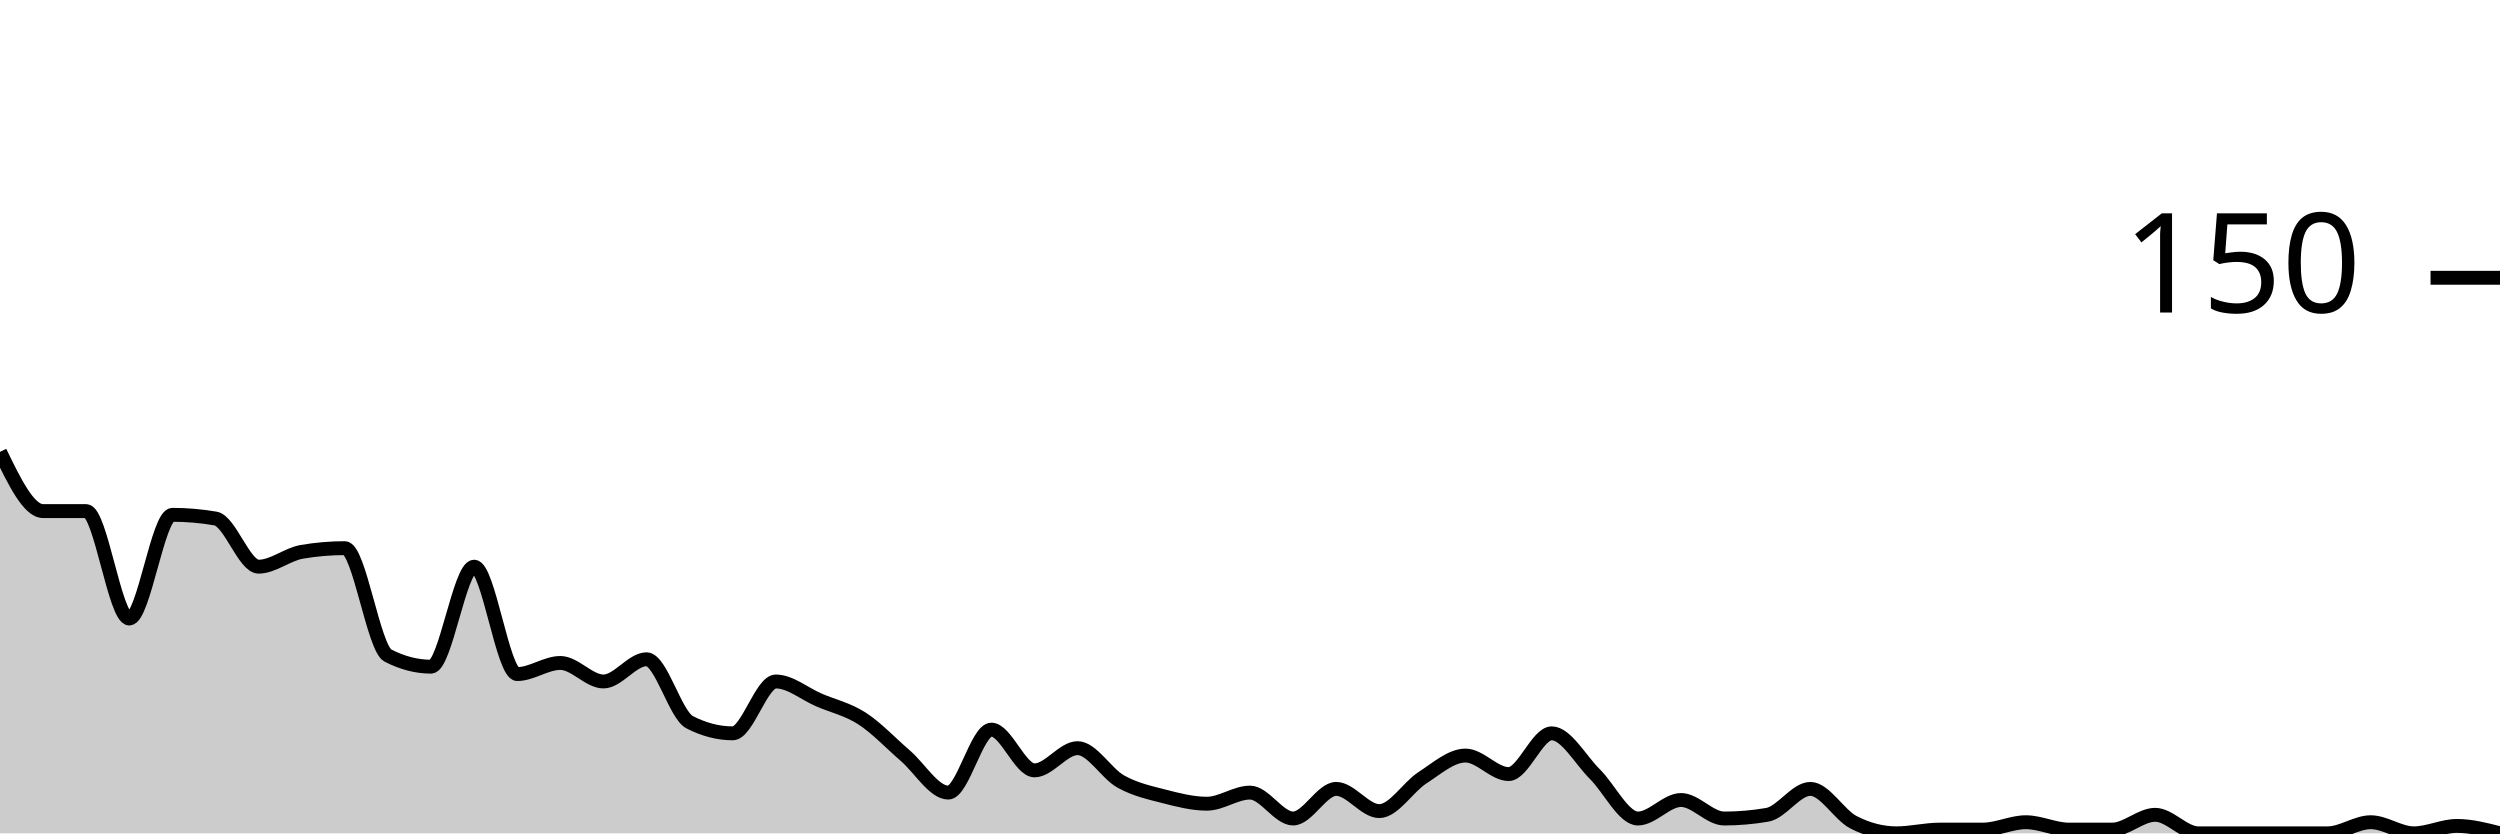
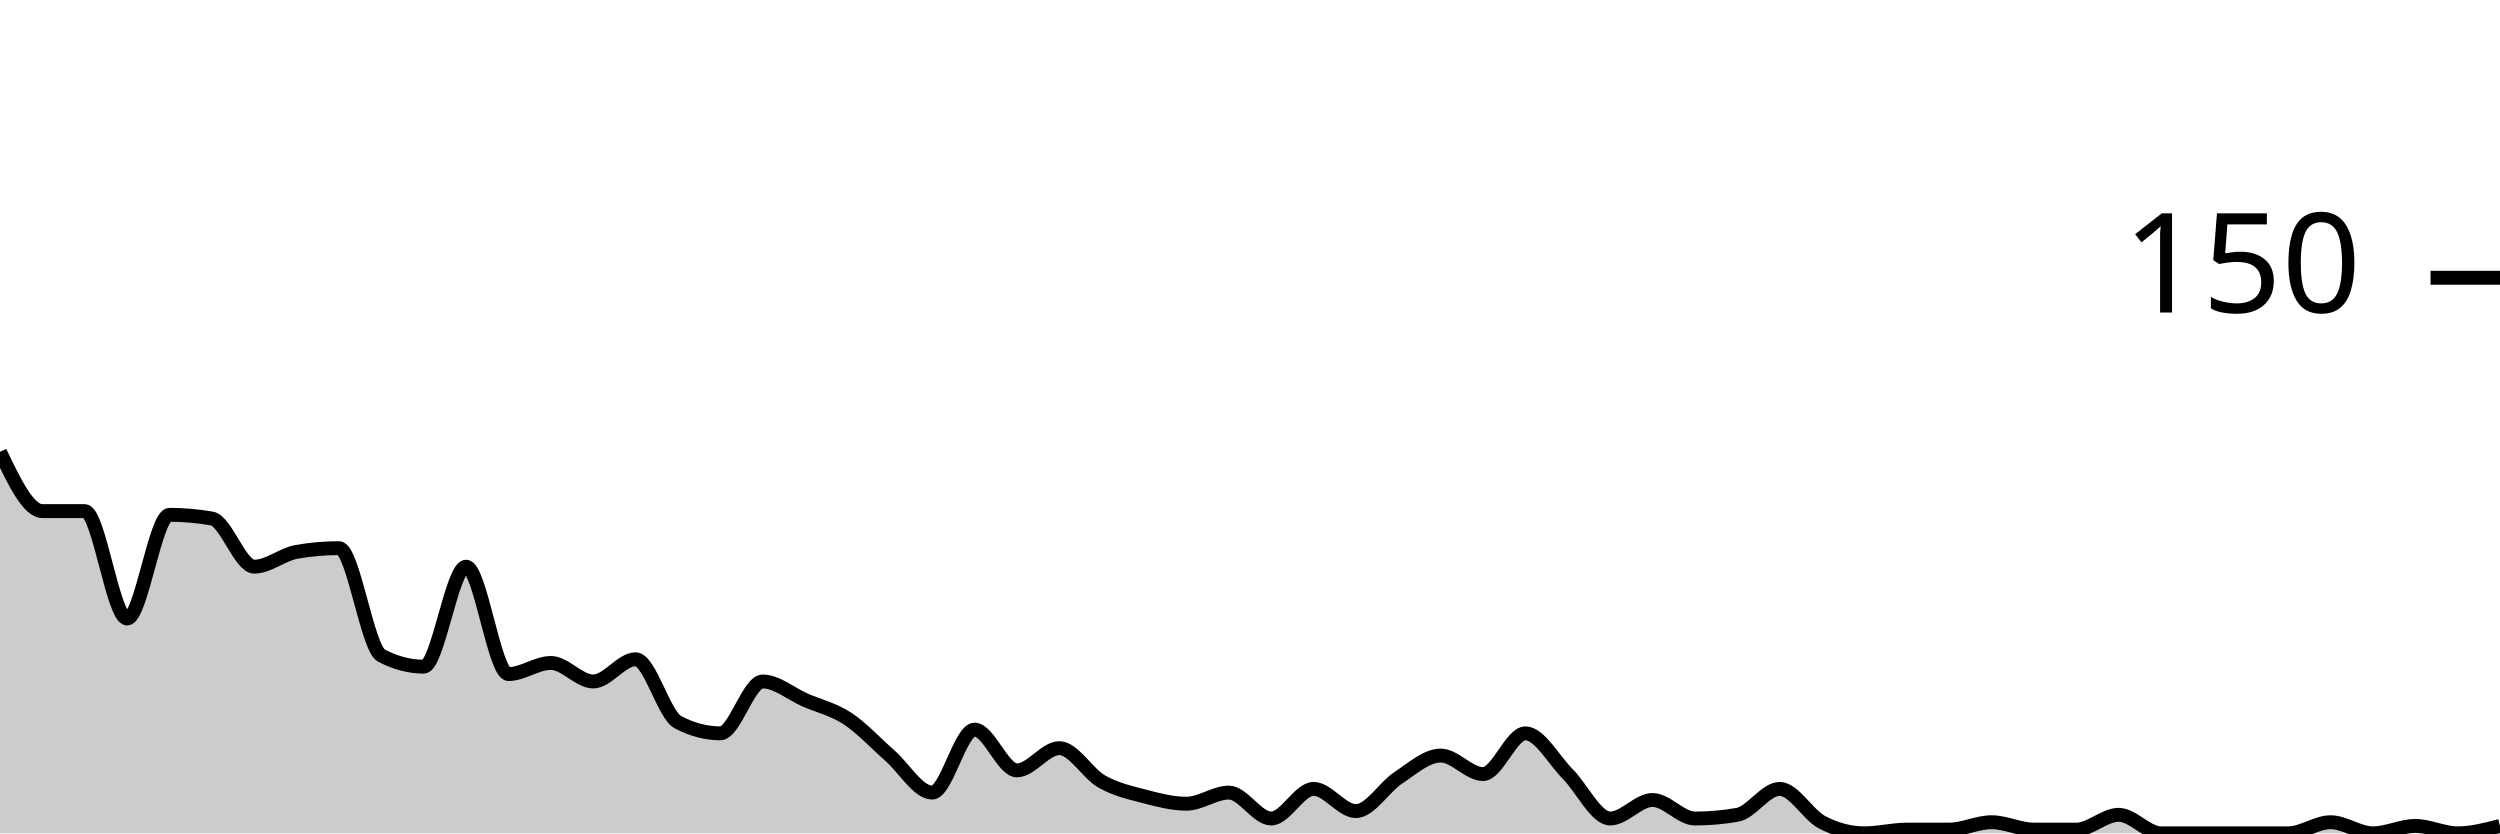
<svg xmlns="http://www.w3.org/2000/svg" viewBox="0 0 180 60">
  <g transform="translate(0,20)">
-     <path class="area" fill="rgba(0, 0, 0, 0.2)" d="M0,12.533C1.034,14.667,2.069,16.8,3.103,16.8C4.138,16.8,5.172,16.8,6.207,16.8C7.241,16.8,8.276,24.533,9.31,24.533C10.345,24.533,11.379,17.067,12.414,17.067C13.448,17.067,14.483,17.156,15.517,17.333C16.552,17.511,17.586,20.8,18.621,20.8C19.655,20.8,20.69,19.911,21.724,19.733C22.759,19.556,23.793,19.467,24.828,19.467C25.862,19.467,26.897,26.667,27.931,27.2C28.966,27.733,30,28,31.034,28C32.069,28,33.103,20.8,34.138,20.8C35.172,20.8,36.207,28.533,37.241,28.533C38.276,28.533,39.31,27.733,40.345,27.733C41.379,27.733,42.414,29.067,43.448,29.067C44.483,29.067,45.517,27.467,46.552,27.467C47.586,27.467,48.621,31.467,49.655,32C50.69,32.533,51.724,32.8,52.759,32.8C53.793,32.8,54.828,29.067,55.862,29.067C56.897,29.067,57.931,29.956,58.966,30.4C60,30.844,61.034,31.067,62.069,31.733C63.103,32.4,64.138,33.511,65.172,34.4C66.207,35.289,67.241,37.067,68.276,37.067C69.31,37.067,70.345,32.533,71.379,32.533C72.414,32.533,73.448,35.467,74.483,35.467C75.517,35.467,76.552,33.867,77.586,33.867C78.621,33.867,79.655,35.689,80.69,36.267C81.724,36.844,82.759,37.067,83.793,37.333C84.828,37.6,85.862,37.867,86.897,37.867C87.931,37.867,88.966,37.067,90,37.067C91.034,37.067,92.069,38.933,93.103,38.933C94.138,38.933,95.172,36.8,96.207,36.8C97.241,36.8,98.276,38.4,99.31,38.4C100.345,38.4,101.379,36.667,102.414,36C103.448,35.333,104.483,34.4,105.517,34.4C106.552,34.4,107.586,35.733,108.621,35.733C109.655,35.733,110.69,32.8,111.724,32.8C112.759,32.8,113.793,34.711,114.828,35.733C115.862,36.756,116.897,38.933,117.931,38.933C118.966,38.933,120,37.6,121.034,37.6C122.069,37.6,123.103,38.933,124.138,38.933C125.172,38.933,126.207,38.844,127.241,38.667C128.276,38.489,129.31,36.8,130.345,36.8C131.379,36.8,132.414,38.667,133.448,39.2C134.483,39.733,135.517,40,136.552,40C137.586,40,138.621,39.733,139.655,39.733C140.69,39.733,141.724,39.733,142.759,39.733C143.793,39.733,144.828,39.2,145.862,39.2C146.897,39.2,147.931,39.733,148.966,39.733C150,39.733,151.034,39.733,152.069,39.733C153.103,39.733,154.138,38.667,155.172,38.667C156.207,38.667,157.241,40,158.276,40C159.31,40,160.345,40,161.379,40C162.414,40,163.448,40,164.483,40C165.517,40,166.552,40,167.586,40C168.621,40,169.655,39.2,170.69,39.2C171.724,39.2,172.759,40,173.793,40C174.828,40,175.862,39.467,176.897,39.467C177.931,39.467,178.966,39.733,180,40L180,40C178.966,40,177.931,40,176.897,40C175.862,40,174.828,40,173.793,40C172.759,40,171.724,40,170.69,40C169.655,40,168.621,40,167.586,40C166.552,40,165.517,40,164.483,40C163.448,40,162.414,40,161.379,40C160.345,40,159.31,40,158.276,40C157.241,40,156.207,40,155.172,40C154.138,40,153.103,40,152.069,40C151.034,40,150,40,148.966,40C147.931,40,146.897,40,145.862,40C144.828,40,143.793,40,142.759,40C141.724,40,140.69,40,139.655,40C138.621,40,137.586,40,136.552,40C135.517,40,134.483,40,133.448,40C132.414,40,131.379,40,130.345,40C129.31,40,128.276,40,127.241,40C126.207,40,125.172,40,124.138,40C123.103,40,122.069,40,121.034,40C120,40,118.966,40,117.931,40C116.897,40,115.862,40,114.828,40C113.793,40,112.759,40,111.724,40C110.69,40,109.655,40,108.621,40C107.586,40,106.552,40,105.517,40C104.483,40,103.448,40,102.414,40C101.379,40,100.345,40,99.31,40C98.276,40,97.241,40,96.207,40C95.172,40,94.138,40,93.103,40C92.069,40,91.034,40,90,40C88.966,40,87.931,40,86.897,40C85.862,40,84.828,40,83.793,40C82.759,40,81.724,40,80.69,40C79.655,40,78.621,40,77.586,40C76.552,40,75.517,40,74.483,40C73.448,40,72.414,40,71.379,40C70.345,40,69.31,40,68.276,40C67.241,40,66.207,40,65.172,40C64.138,40,63.103,40,62.069,40C61.034,40,60,40,58.966,40C57.931,40,56.897,40,55.862,40C54.828,40,53.793,40,52.759,40C51.724,40,50.69,40,49.655,40C48.621,40,47.586,40,46.552,40C45.517,40,44.483,40,43.448,40C42.414,40,41.379,40,40.345,40C39.31,40,38.276,40,37.241,40C36.207,40,35.172,40,34.138,40C33.103,40,32.069,40,31.034,40C30,40,28.966,40,27.931,40C26.897,40,25.862,40,24.828,40C23.793,40,22.759,40,21.724,40C20.69,40,19.655,40,18.621,40C17.586,40,16.552,40,15.517,40C14.483,40,13.448,40,12.414,40C11.379,40,10.345,40,9.31,40C8.276,40,7.241,40,6.207,40C5.172,40,4.138,40,3.103,40C2.069,40,1.034,40,0,40Z" />
-     <path class="line" stroke="black" fill="none" d="M0,12.533C1.034,14.667,2.069,16.8,3.103,16.8C4.138,16.8,5.172,16.8,6.207,16.8C7.241,16.8,8.276,24.533,9.31,24.533C10.345,24.533,11.379,17.067,12.414,17.067C13.448,17.067,14.483,17.156,15.517,17.333C16.552,17.511,17.586,20.8,18.621,20.8C19.655,20.8,20.69,19.911,21.724,19.733C22.759,19.556,23.793,19.467,24.828,19.467C25.862,19.467,26.897,26.667,27.931,27.2C28.966,27.733,30,28,31.034,28C32.069,28,33.103,20.8,34.138,20.8C35.172,20.8,36.207,28.533,37.241,28.533C38.276,28.533,39.31,27.733,40.345,27.733C41.379,27.733,42.414,29.067,43.448,29.067C44.483,29.067,45.517,27.467,46.552,27.467C47.586,27.467,48.621,31.467,49.655,32C50.69,32.533,51.724,32.8,52.759,32.8C53.793,32.8,54.828,29.067,55.862,29.067C56.897,29.067,57.931,29.956,58.966,30.4C60,30.844,61.034,31.067,62.069,31.733C63.103,32.4,64.138,33.511,65.172,34.4C66.207,35.289,67.241,37.067,68.276,37.067C69.31,37.067,70.345,32.533,71.379,32.533C72.414,32.533,73.448,35.467,74.483,35.467C75.517,35.467,76.552,33.867,77.586,33.867C78.621,33.867,79.655,35.689,80.69,36.267C81.724,36.844,82.759,37.067,83.793,37.333C84.828,37.6,85.862,37.867,86.897,37.867C87.931,37.867,88.966,37.067,90,37.067C91.034,37.067,92.069,38.933,93.103,38.933C94.138,38.933,95.172,36.8,96.207,36.8C97.241,36.8,98.276,38.4,99.31,38.4C100.345,38.4,101.379,36.667,102.414,36C103.448,35.333,104.483,34.4,105.517,34.4C106.552,34.4,107.586,35.733,108.621,35.733C109.655,35.733,110.69,32.8,111.724,32.8C112.759,32.8,113.793,34.711,114.828,35.733C115.862,36.756,116.897,38.933,117.931,38.933C118.966,38.933,120,37.6,121.034,37.6C122.069,37.6,123.103,38.933,124.138,38.933C125.172,38.933,126.207,38.844,127.241,38.667C128.276,38.489,129.31,36.8,130.345,36.8C131.379,36.8,132.414,38.667,133.448,39.2C134.483,39.733,135.517,40,136.552,40C137.586,40,138.621,39.733,139.655,39.733C140.69,39.733,141.724,39.733,142.759,39.733C143.793,39.733,144.828,39.2,145.862,39.2C146.897,39.2,147.931,39.733,148.966,39.733C150,39.733,151.034,39.733,152.069,39.733C153.103,39.733,154.138,38.667,155.172,38.667C156.207,38.667,157.241,40,158.276,40C159.31,40,160.345,40,161.379,40C162.414,40,163.448,40,164.483,40C165.517,40,166.552,40,167.586,40C168.621,40,169.655,39.2,170.69,39.2C171.724,39.2,172.759,40,173.793,40C174.828,40,175.862,39.467,176.897,39.467C177.931,39.467,178.966,39.733,180,40" />
+     <path class="area" fill="rgba(0, 0, 0, 0.2)" d="M0,12.533C1.017,14.667,2.034,16.8,3.051,16.8C4.068,16.8,5.085,16.8,6.102,16.8C7.119,16.8,8.136,24.533,9.153,24.533C10.169,24.533,11.186,17.067,12.203,17.067C13.22,17.067,14.237,17.156,15.254,17.333C16.271,17.511,17.288,20.8,18.305,20.8C19.322,20.8,20.339,19.911,21.356,19.733C22.373,19.556,23.39,19.467,24.407,19.467C25.424,19.467,26.441,26.667,27.458,27.2C28.475,27.733,29.492,28,30.508,28C31.525,28,32.542,20.8,33.559,20.8C34.576,20.8,35.593,28.533,36.61,28.533C37.627,28.533,38.644,27.733,39.661,27.733C40.678,27.733,41.695,29.067,42.712,29.067C43.729,29.067,44.746,27.467,45.763,27.467C46.78,27.467,47.797,31.467,48.814,32C49.831,32.533,50.847,32.8,51.864,32.8C52.881,32.8,53.898,29.067,54.915,29.067C55.932,29.067,56.949,29.956,57.966,30.4C58.983,30.844,60,31.067,61.017,31.733C62.034,32.4,63.051,33.511,64.068,34.4C65.085,35.289,66.102,37.067,67.119,37.067C68.136,37.067,69.153,32.533,70.169,32.533C71.186,32.533,72.203,35.467,73.22,35.467C74.237,35.467,75.254,33.867,76.271,33.867C77.288,33.867,78.305,35.689,79.322,36.267C80.339,36.844,81.356,37.067,82.373,37.333C83.39,37.6,84.407,37.867,85.424,37.867C86.441,37.867,87.458,37.067,88.475,37.067C89.492,37.067,90.508,38.933,91.525,38.933C92.542,38.933,93.559,36.8,94.576,36.8C95.593,36.8,96.61,38.4,97.627,38.4C98.644,38.4,99.661,36.667,100.678,36C101.695,35.333,102.712,34.4,103.729,34.4C104.746,34.4,105.763,35.733,106.78,35.733C107.797,35.733,108.814,32.8,109.831,32.8C110.847,32.8,111.864,34.711,112.881,35.733C113.898,36.756,114.915,38.933,115.932,38.933C116.949,38.933,117.966,37.6,118.983,37.6C120,37.6,121.017,38.933,122.034,38.933C123.051,38.933,124.068,38.844,125.085,38.667C126.102,38.489,127.119,36.8,128.136,36.8C129.153,36.8,130.169,38.667,131.186,39.2C132.203,39.733,133.22,40,134.237,40C135.254,40,136.271,39.733,137.288,39.733C138.305,39.733,139.322,39.733,140.339,39.733C141.356,39.733,142.373,39.2,143.39,39.2C144.407,39.2,145.424,39.733,146.441,39.733C147.458,39.733,148.475,39.733,149.492,39.733C150.508,39.733,151.525,38.667,152.542,38.667C153.559,38.667,154.576,40,155.593,40C156.61,40,157.627,40,158.644,40C159.661,40,160.678,40,161.695,40C162.712,40,163.729,40,164.746,40C165.763,40,166.78,39.2,167.797,39.2C168.814,39.2,169.831,40,170.847,40C171.864,40,172.881,39.467,173.898,39.467C174.915,39.467,175.932,40,176.949,40C177.966,40,178.983,39.733,180,39.467L180,40C178.983,40,177.966,40,176.949,40C175.932,40,174.915,40,173.898,40C172.881,40,171.864,40,170.847,40C169.831,40,168.814,40,167.797,40C166.78,40,165.763,40,164.746,40C163.729,40,162.712,40,161.695,40C160.678,40,159.661,40,158.644,40C157.627,40,156.61,40,155.593,40C154.576,40,153.559,40,152.542,40C151.525,40,150.508,40,149.492,40C148.475,40,147.458,40,146.441,40C145.424,40,144.407,40,143.39,40C142.373,40,141.356,40,140.339,40C139.322,40,138.305,40,137.288,40C136.271,40,135.254,40,134.237,40C133.22,40,132.203,40,131.186,40C130.169,40,129.153,40,128.136,40C127.119,40,126.102,40,125.085,40C124.068,40,123.051,40,122.034,40C121.017,40,120,40,118.983,40C117.966,40,116.949,40,115.932,40C114.915,40,113.898,40,112.881,40C111.864,40,110.847,40,109.831,40C108.814,40,107.797,40,106.78,40C105.763,40,104.746,40,103.729,40C102.712,40,101.695,40,100.678,40C99.661,40,98.644,40,97.627,40C96.61,40,95.593,40,94.576,40C93.559,40,92.542,40,91.525,40C90.508,40,89.492,40,88.475,40C87.458,40,86.441,40,85.424,40C84.407,40,83.39,40,82.373,40C81.356,40,80.339,40,79.322,40C78.305,40,77.288,40,76.271,40C75.254,40,74.237,40,73.22,40C72.203,40,71.186,40,70.169,40C69.153,40,68.136,40,67.119,40C66.102,40,65.085,40,64.068,40C63.051,40,62.034,40,61.017,40C60,40,58.983,40,57.966,40C56.949,40,55.932,40,54.915,40C53.898,40,52.881,40,51.864,40C50.847,40,49.831,40,48.814,40C47.797,40,46.78,40,45.763,40C44.746,40,43.729,40,42.712,40C41.695,40,40.678,40,39.661,40C38.644,40,37.627,40,36.61,40C35.593,40,34.576,40,33.559,40C32.542,40,31.525,40,30.508,40C29.492,40,28.475,40,27.458,40C26.441,40,25.424,40,24.407,40C23.39,40,22.373,40,21.356,40C20.339,40,19.322,40,18.305,40C17.288,40,16.271,40,15.254,40C14.237,40,13.22,40,12.203,40C11.186,40,10.169,40,9.153,40C8.136,40,7.119,40,6.102,40C5.085,40,4.068,40,3.051,40C2.034,40,1.017,40,0,40Z" />
+     <path class="line" stroke="black" fill="none" d="M0,12.533C1.017,14.667,2.034,16.8,3.051,16.8C4.068,16.8,5.085,16.8,6.102,16.8C7.119,16.8,8.136,24.533,9.153,24.533C10.169,24.533,11.186,17.067,12.203,17.067C13.22,17.067,14.237,17.156,15.254,17.333C16.271,17.511,17.288,20.8,18.305,20.8C19.322,20.8,20.339,19.911,21.356,19.733C22.373,19.556,23.39,19.467,24.407,19.467C25.424,19.467,26.441,26.667,27.458,27.2C28.475,27.733,29.492,28,30.508,28C31.525,28,32.542,20.8,33.559,20.8C34.576,20.8,35.593,28.533,36.61,28.533C37.627,28.533,38.644,27.733,39.661,27.733C40.678,27.733,41.695,29.067,42.712,29.067C43.729,29.067,44.746,27.467,45.763,27.467C46.78,27.467,47.797,31.467,48.814,32C49.831,32.533,50.847,32.8,51.864,32.8C52.881,32.8,53.898,29.067,54.915,29.067C55.932,29.067,56.949,29.956,57.966,30.4C58.983,30.844,60,31.067,61.017,31.733C62.034,32.4,63.051,33.511,64.068,34.4C65.085,35.289,66.102,37.067,67.119,37.067C68.136,37.067,69.153,32.533,70.169,32.533C71.186,32.533,72.203,35.467,73.22,35.467C74.237,35.467,75.254,33.867,76.271,33.867C77.288,33.867,78.305,35.689,79.322,36.267C80.339,36.844,81.356,37.067,82.373,37.333C83.39,37.6,84.407,37.867,85.424,37.867C86.441,37.867,87.458,37.067,88.475,37.067C89.492,37.067,90.508,38.933,91.525,38.933C92.542,38.933,93.559,36.8,94.576,36.8C95.593,36.8,96.61,38.4,97.627,38.4C98.644,38.4,99.661,36.667,100.678,36C101.695,35.333,102.712,34.4,103.729,34.4C104.746,34.4,105.763,35.733,106.78,35.733C107.797,35.733,108.814,32.8,109.831,32.8C110.847,32.8,111.864,34.711,112.881,35.733C113.898,36.756,114.915,38.933,115.932,38.933C116.949,38.933,117.966,37.6,118.983,37.6C120,37.6,121.017,38.933,122.034,38.933C123.051,38.933,124.068,38.844,125.085,38.667C126.102,38.489,127.119,36.8,128.136,36.8C129.153,36.8,130.169,38.667,131.186,39.2C132.203,39.733,133.22,40,134.237,40C135.254,40,136.271,39.733,137.288,39.733C138.305,39.733,139.322,39.733,140.339,39.733C141.356,39.733,142.373,39.2,143.39,39.2C144.407,39.2,145.424,39.733,146.441,39.733C147.458,39.733,148.475,39.733,149.492,39.733C150.508,39.733,151.525,38.667,152.542,38.667C153.559,38.667,154.576,40,155.593,40C156.61,40,157.627,40,158.644,40C159.661,40,160.678,40,161.695,40C162.712,40,163.729,40,164.746,40C165.763,40,166.78,39.2,167.797,39.2C168.814,39.2,169.831,40,170.847,40C171.864,40,172.881,39.467,173.898,39.467C174.915,39.467,175.932,40,176.949,40C177.966,40,178.983,39.733,180,39.467" />
    <path class="axis-ceiling" stroke-width="1" stroke="black" fill="none" d="M175,0L180,0" />
    <text class="axis-ceiling-label" font-family="sans-serif" text-anchor="end" font-size="10px" x="170" y="2.5">150</text>
  </g>
</svg>
